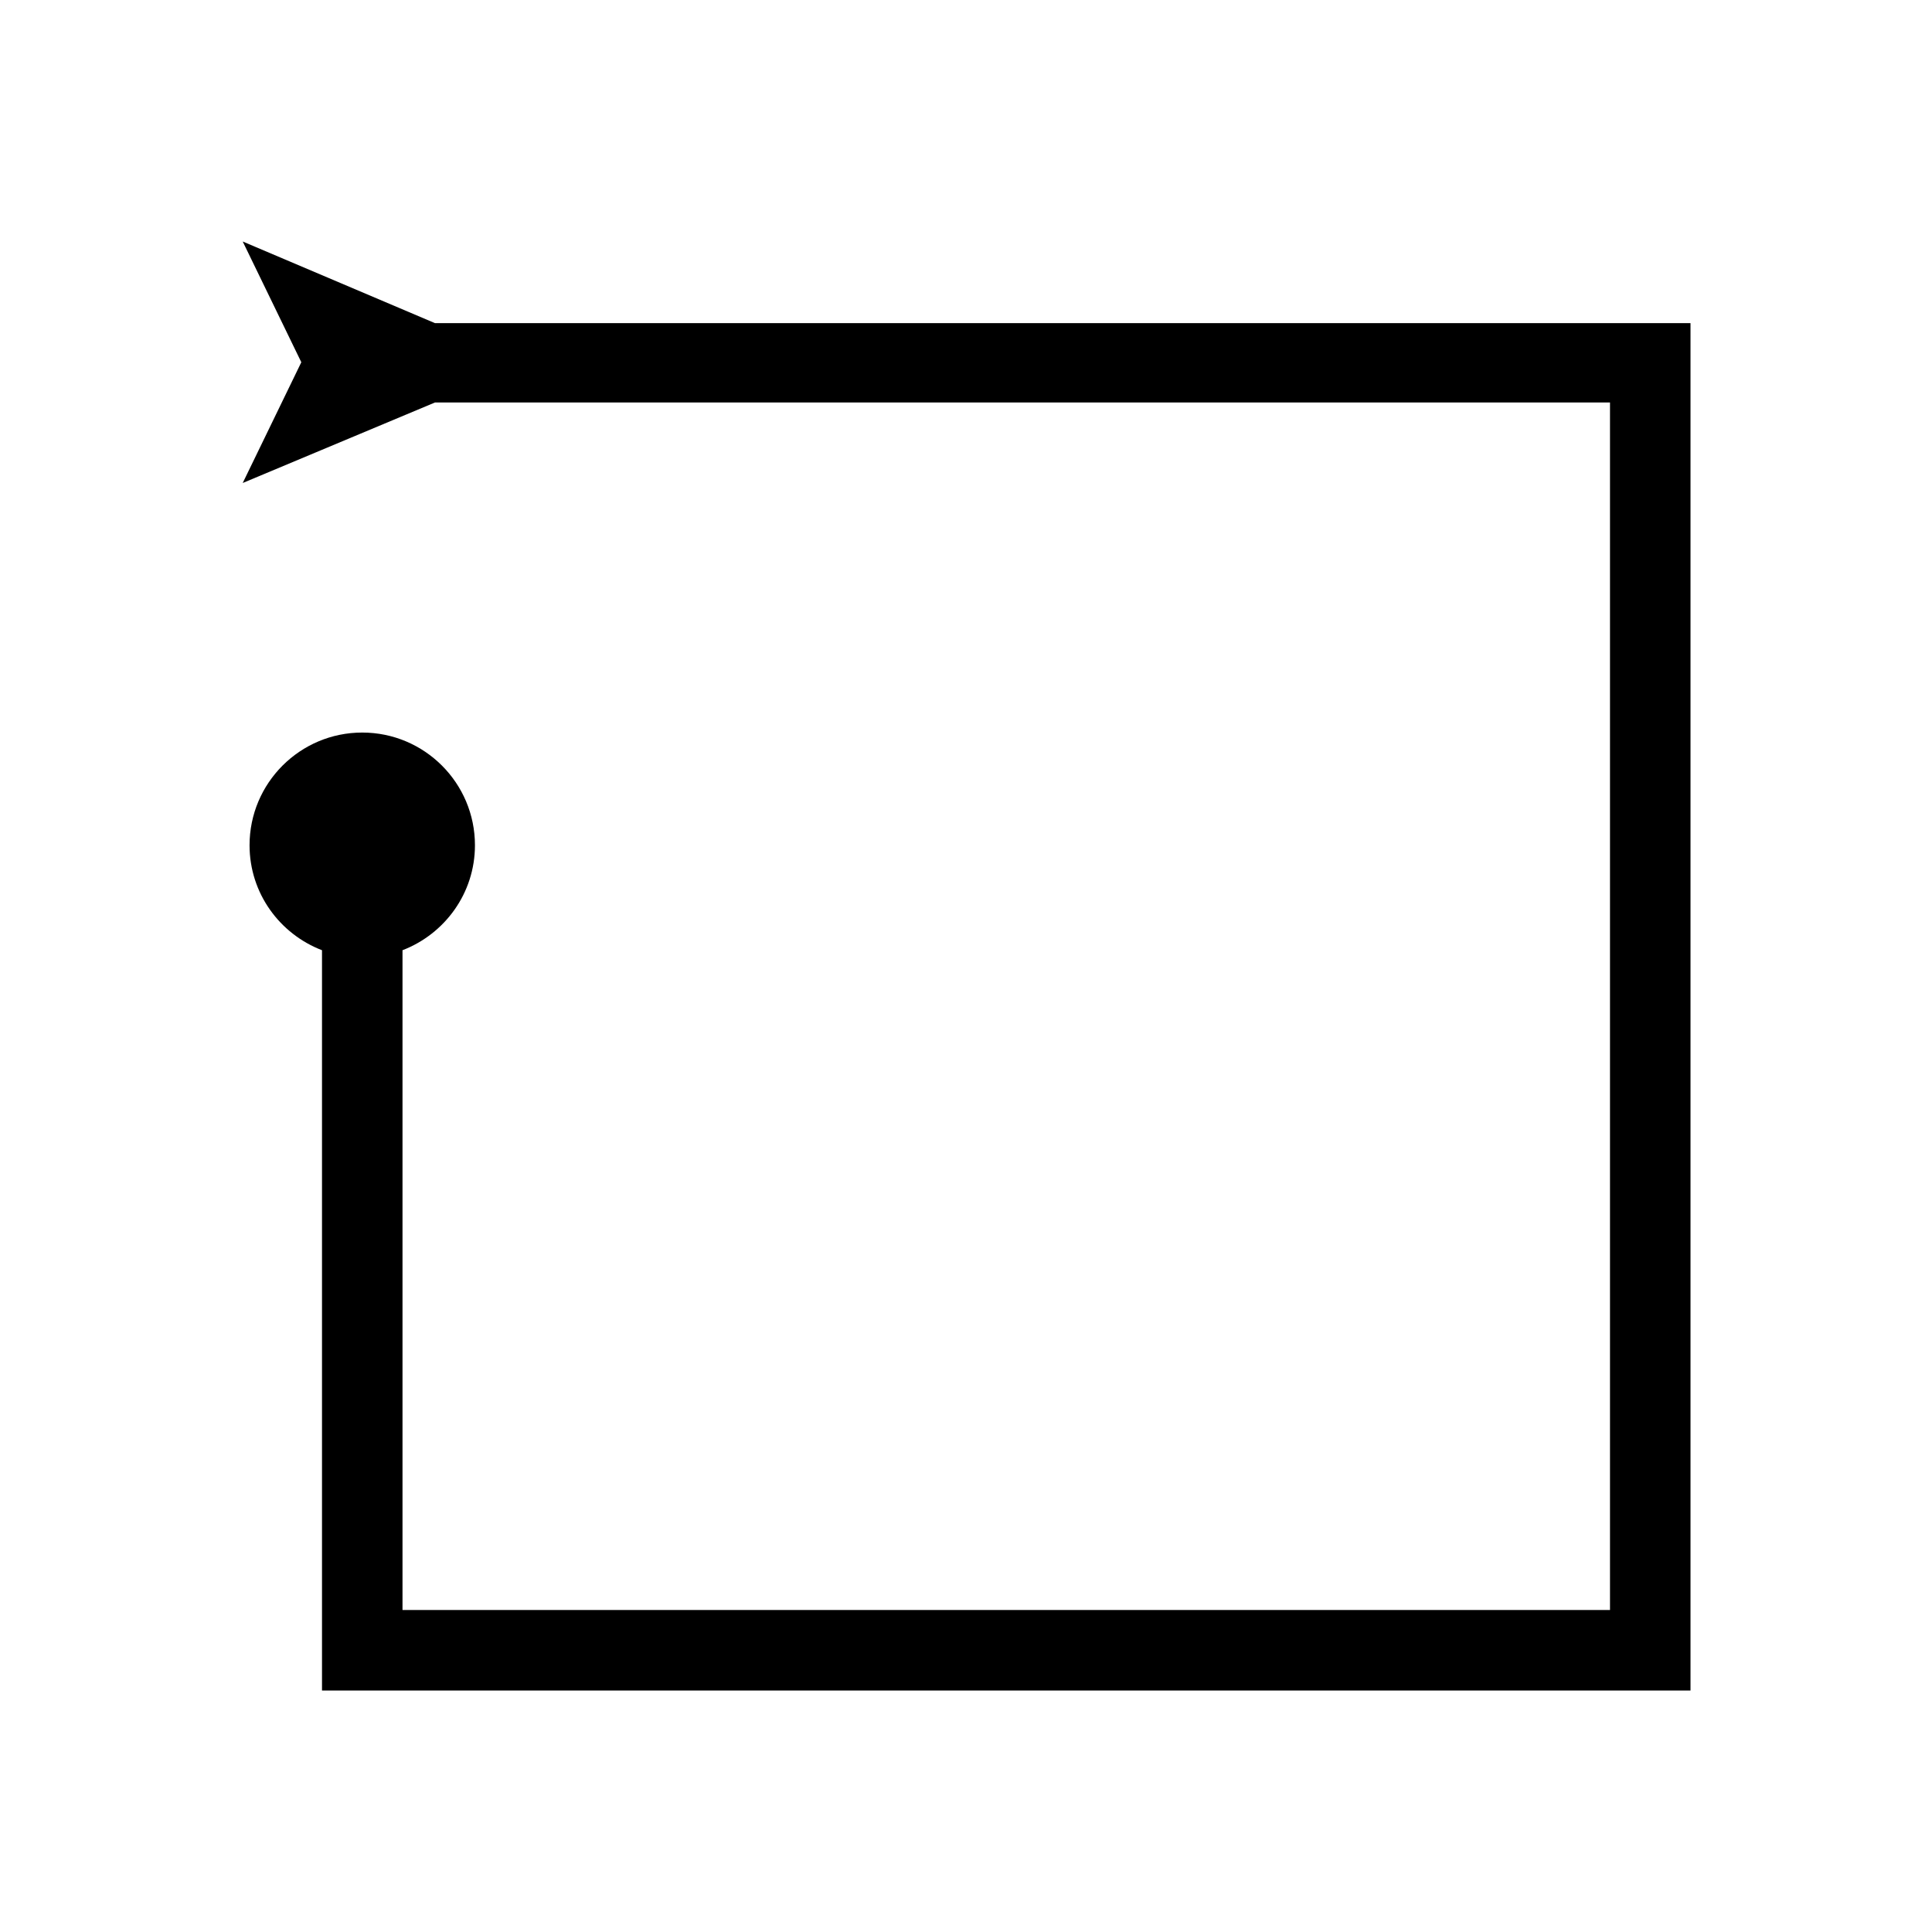
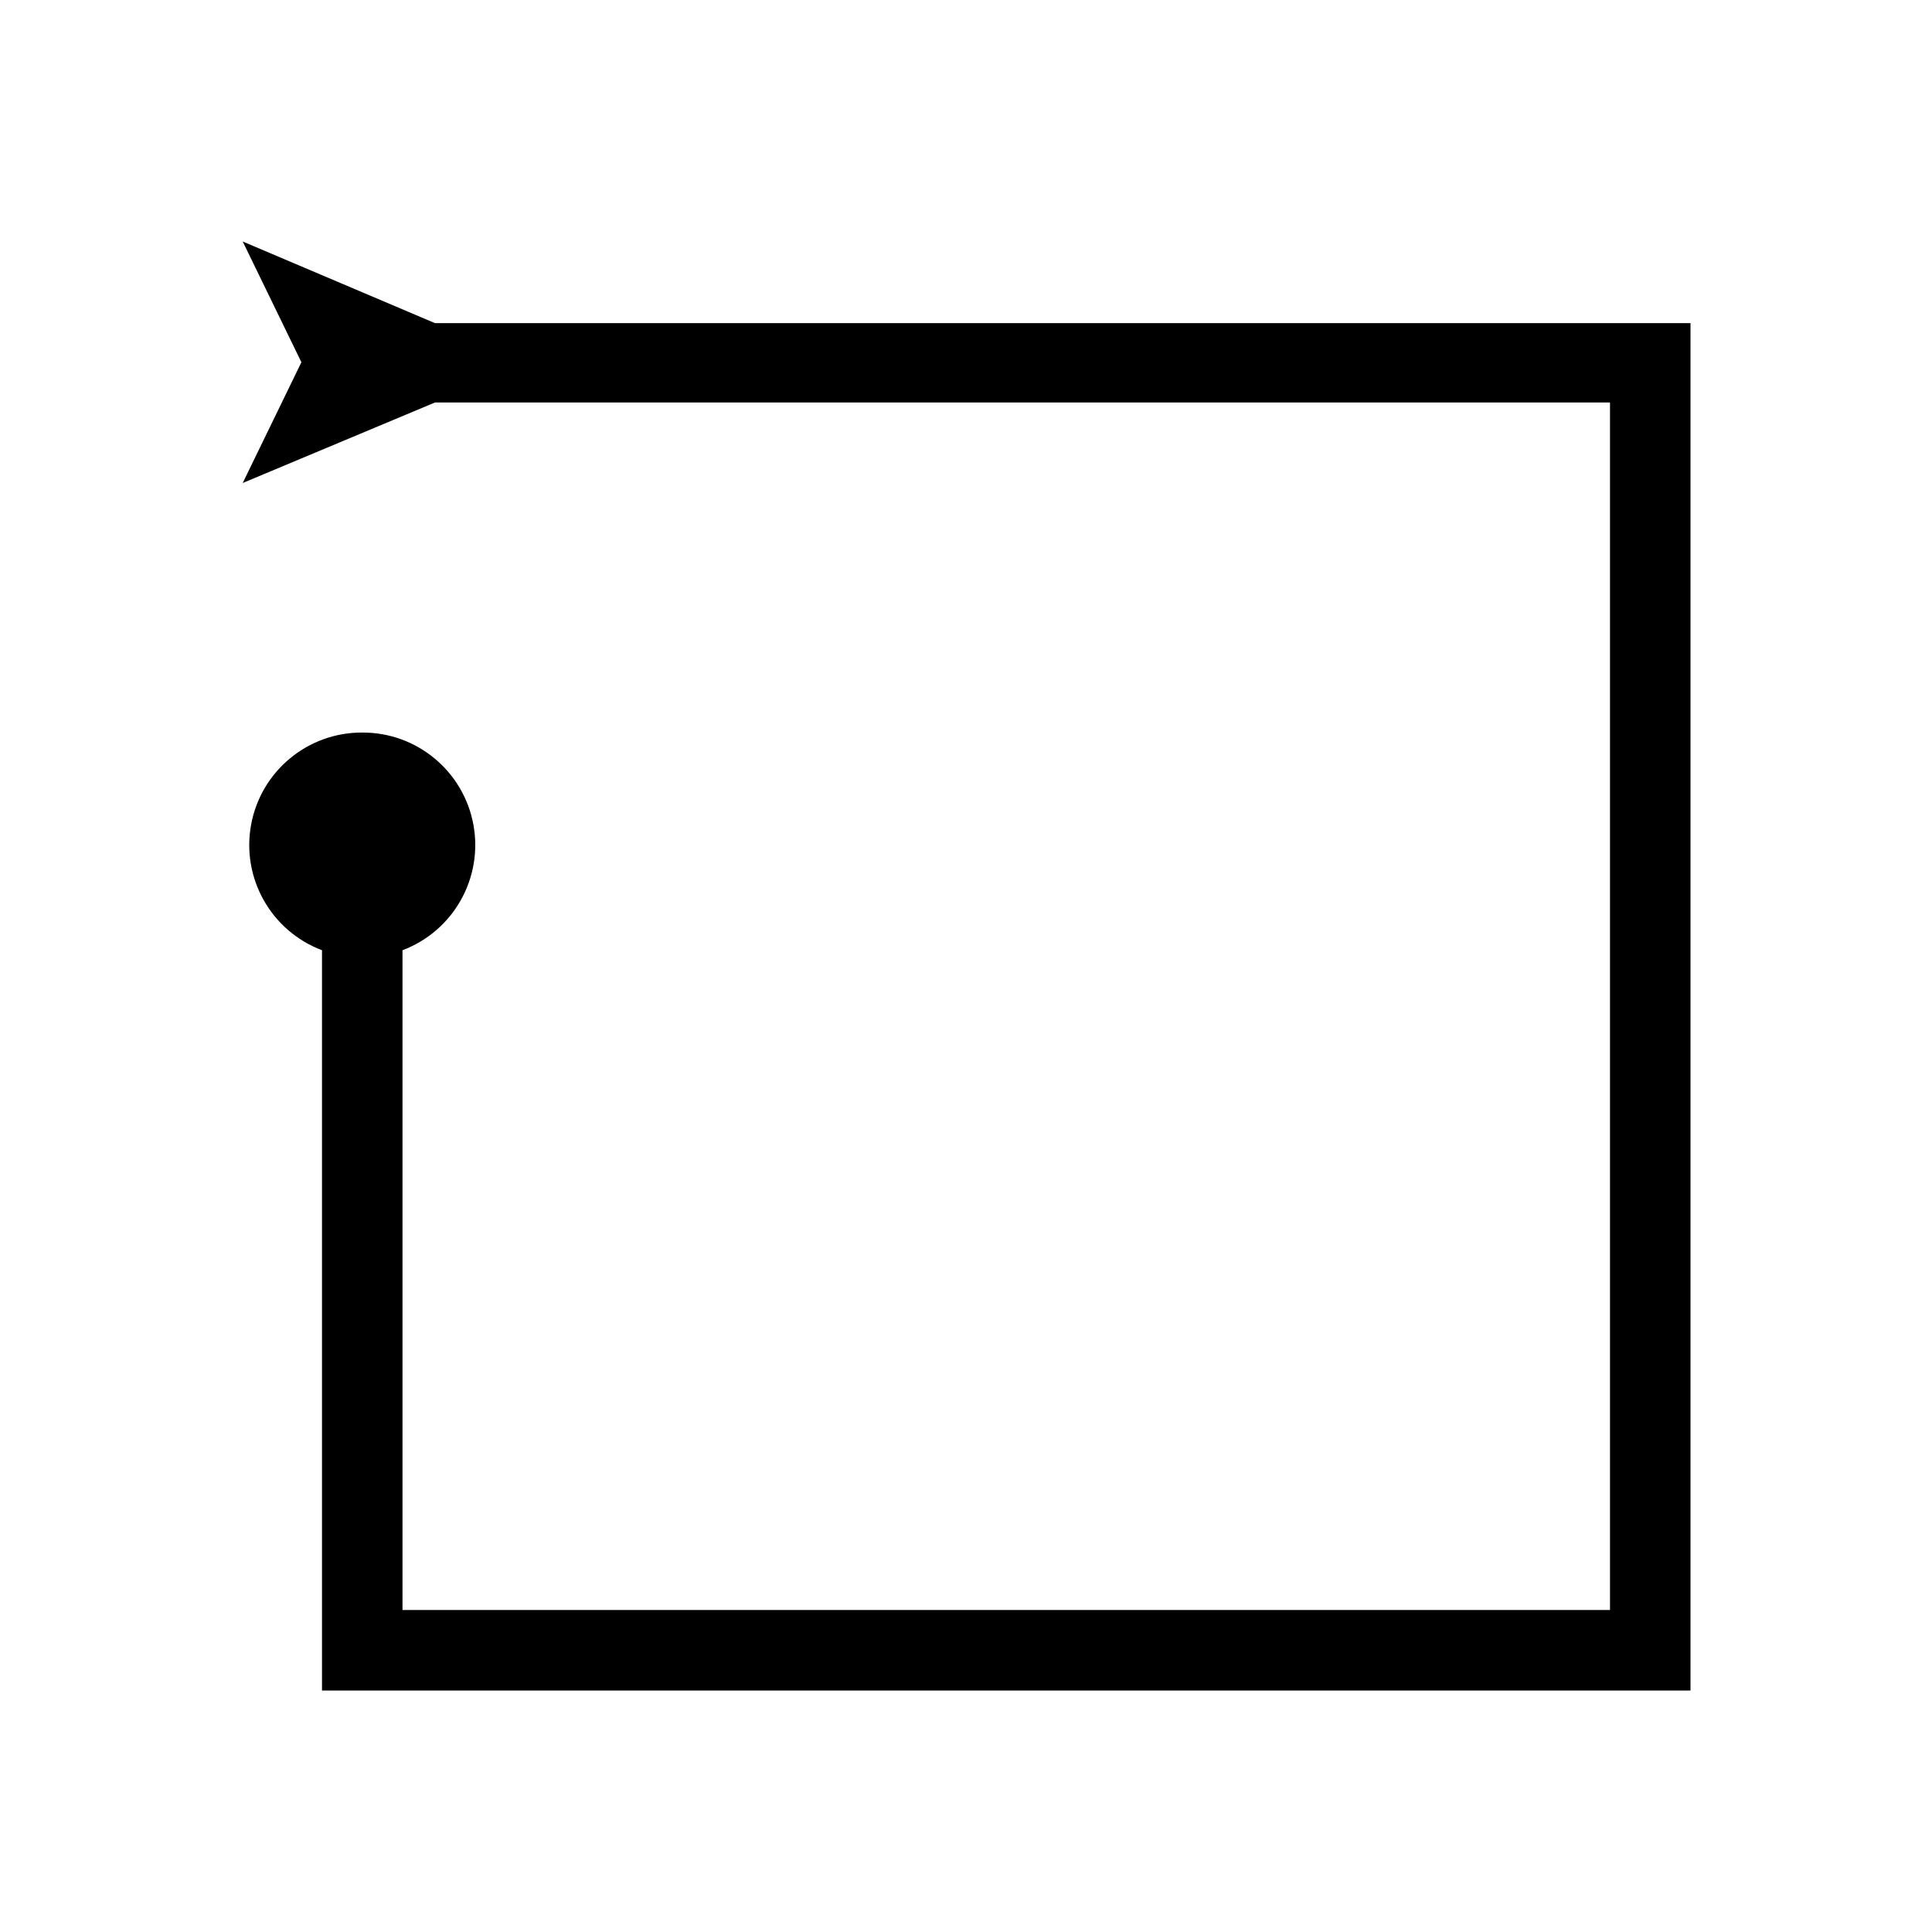
- <svg xmlns="http://www.w3.org/2000/svg" id="icons" viewBox="0 0 24 24">
-   <path d="m21,4.014v16.986H4v-9.196c-.525-.202-.9-.707-.9-1.304,0-.773.627-1.4,1.4-1.4s1.4.627,1.4,1.4c0,.596-.375,1.102-.9,1.304v8.196h15V5H5.403l-2.388,1,.728-1.5-.728-1.5,2.388,1.014h15.597Z" style="stroke-width:0px;" />
-   <rect width="24" height="24" style="fill:none; stroke-width:0px;" />
+ <svg xmlns="http://www.w3.org/2000/svg" viewBox="0 0 24 24">
+   <path d="M21 4.014V21H4v-9.196A1.397 1.397 0 0 1 4.5 9.1a1.397 1.397 0 0 1 .5 2.704V20h15V5H5.403L3.015 6l.729-1.5L3.015 3l2.388 1.014H21z" stroke-width="0" />
+   <path fill="none" stroke-width="0" d="M0 0h24v24H0z" />
</svg>
